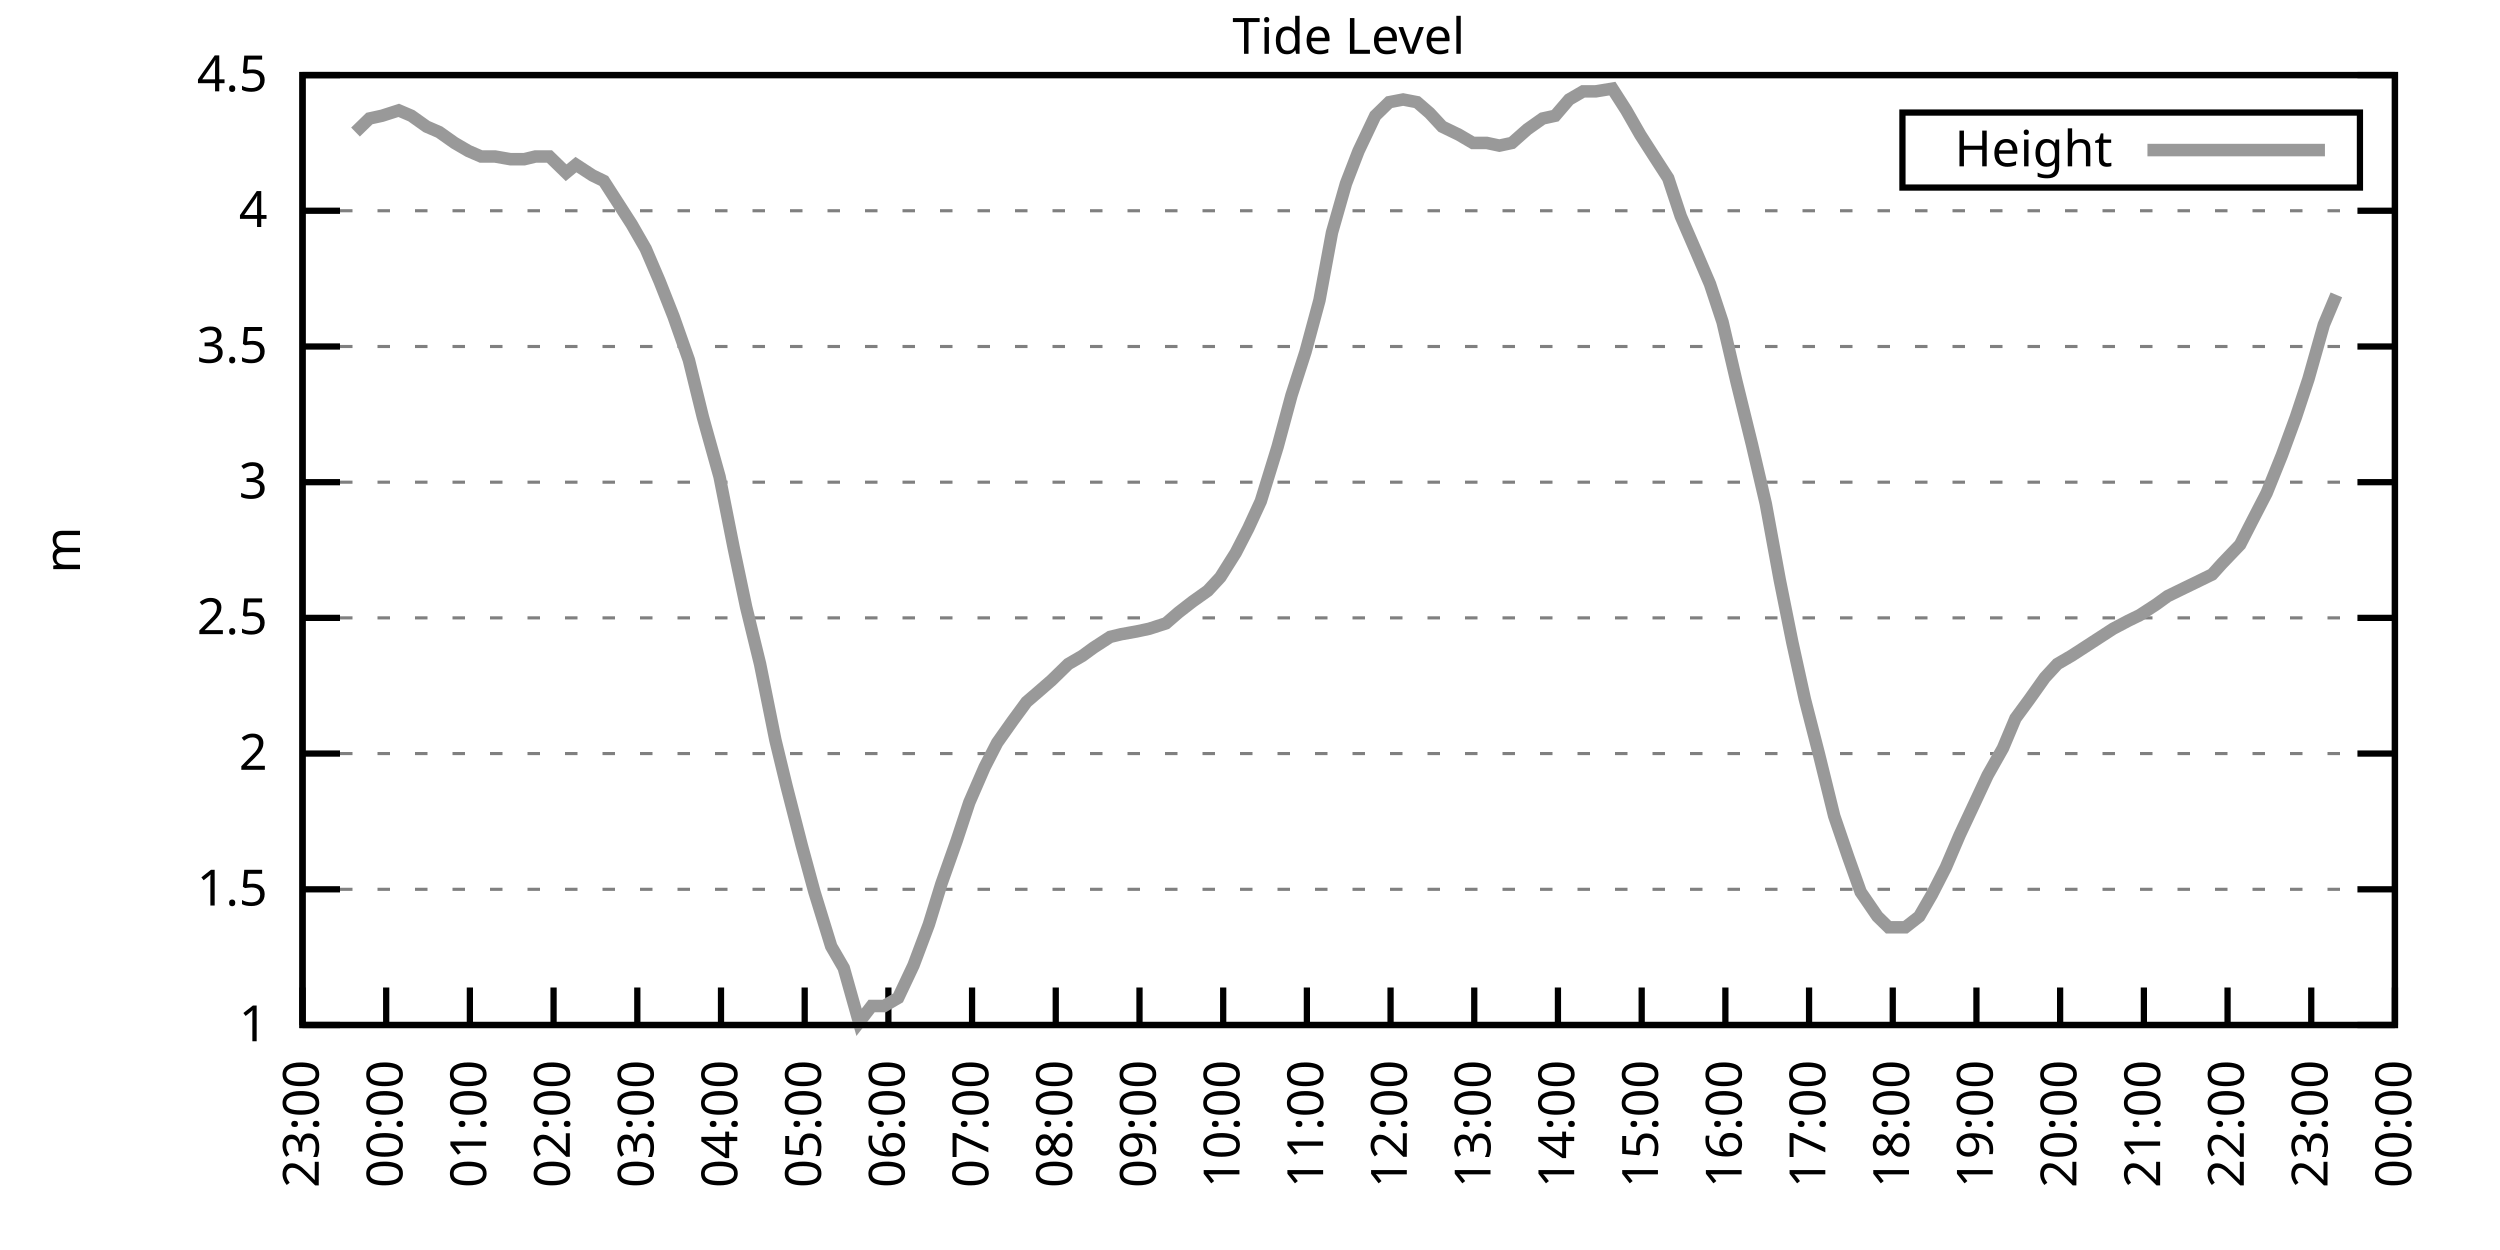
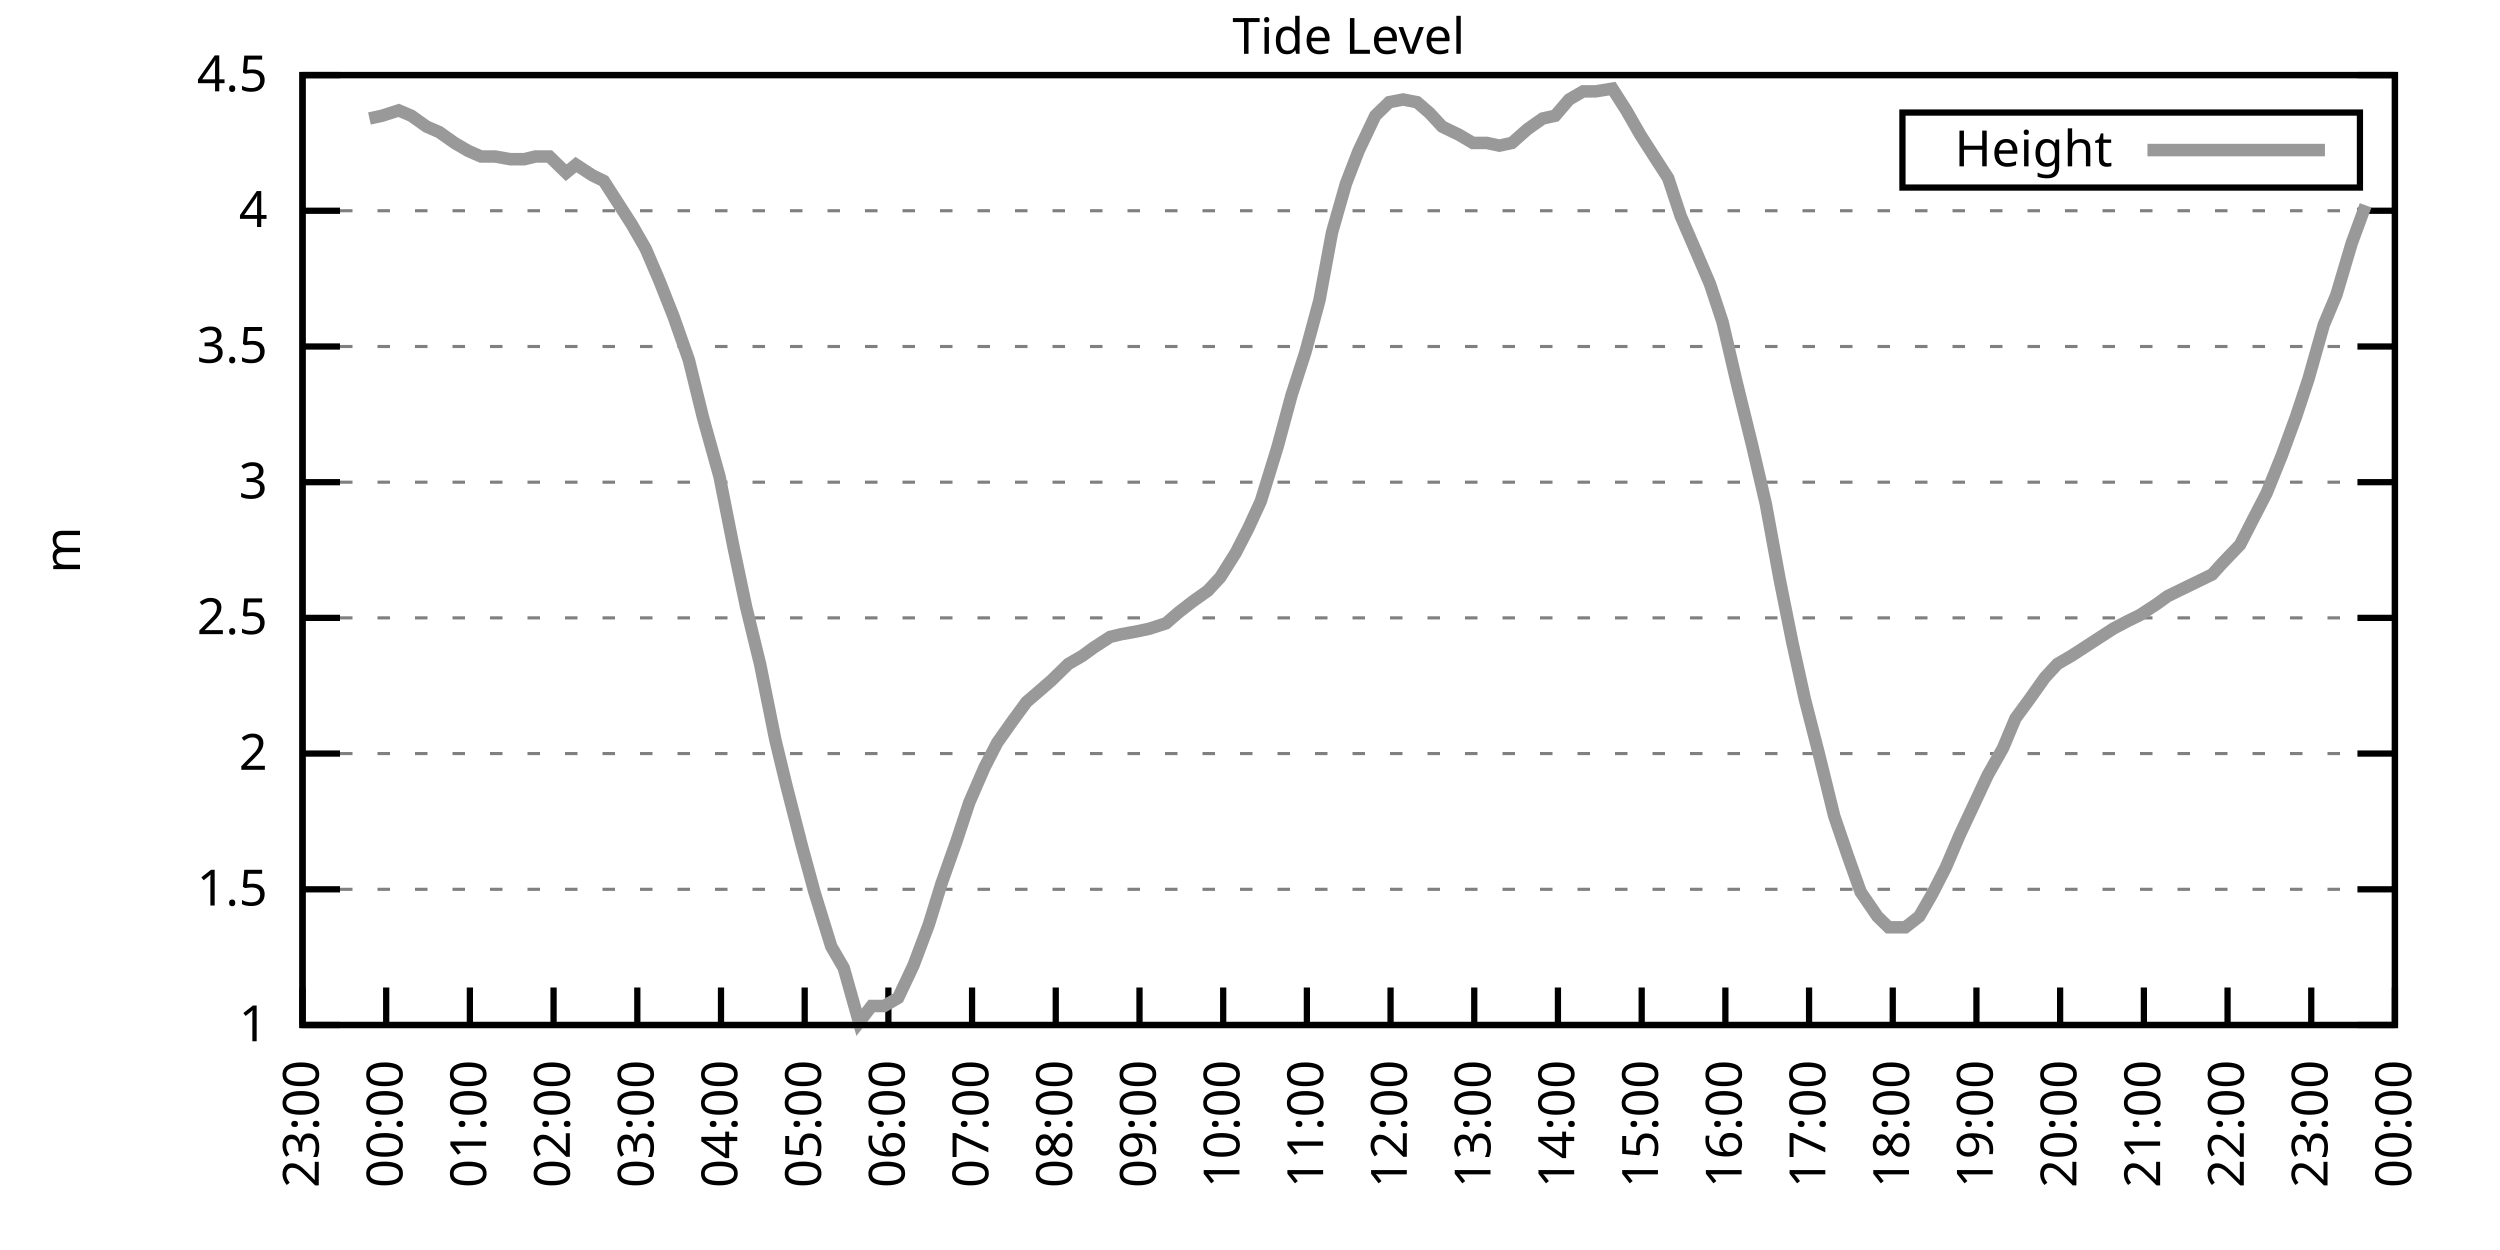
<svg xmlns="http://www.w3.org/2000/svg" xmlns:xlink="http://www.w3.org/1999/xlink" width="400" height="200" viewBox="0 0 400 200">
  <g id="gnuplot_canvas">
    <rect x="0" y="0" width="400" height="200" fill="none" />
    <defs>
      <circle id="gpDot" r="0.5" stroke-width="0.5" stroke="currentColor" />
      <path id="gpPt0" stroke-width="0.333" stroke="currentColor" d="M-1,0 h2 M0,-1 v2" />
      <path id="gpPt1" stroke-width="0.333" stroke="currentColor" d="M-1,-1 L1,1 M1,-1 L-1,1" />
      <path id="gpPt2" stroke-width="0.333" stroke="currentColor" d="M-1,0 L1,0 M0,-1 L0,1 M-1,-1 L1,1 M-1,1 L1,-1" />
      <rect id="gpPt3" stroke-width="0.333" stroke="currentColor" x="-1" y="-1" width="2" height="2" />
      <rect id="gpPt4" stroke-width="0.333" stroke="currentColor" fill="currentColor" x="-1" y="-1" width="2" height="2" />
      <circle id="gpPt5" stroke-width="0.333" stroke="currentColor" cx="0" cy="0" r="1" />
      <use xlink:href="#gpPt5" id="gpPt6" fill="currentColor" stroke="none" />
      <path id="gpPt7" stroke-width="0.333" stroke="currentColor" d="M0,-1.33 L-1.33,0.67 L1.33,0.67 z" />
      <use xlink:href="#gpPt7" id="gpPt8" fill="currentColor" stroke="none" />
      <use xlink:href="#gpPt7" id="gpPt9" stroke="currentColor" transform="rotate(180)" />
      <use xlink:href="#gpPt9" id="gpPt10" fill="currentColor" stroke="none" />
      <use xlink:href="#gpPt3" id="gpPt11" stroke="currentColor" transform="rotate(45)" />
      <use xlink:href="#gpPt11" id="gpPt12" fill="currentColor" stroke="none" />
      <path id="gpPt13" stroke-width="0.333" stroke="currentColor" d="M0,1.330 L1.265,0.411 L0.782,-1.067 L-0.782,-1.076 L-1.265,0.411 z" />
      <use xlink:href="#gpPt13" id="gpPt14" fill="currentColor" stroke="none" />
      <filter id="textbox" filterUnits="objectBoundingBox" x="0" y="0" height="1" width="1">
        <feFlood flood-color="white" flood-opacity="1" result="bgnd" />
        <feComposite in="SourceGraphic" in2="bgnd" operator="atop" />
      </filter>
      <filter id="greybox" filterUnits="objectBoundingBox" x="0" y="0" height="1" width="1">
        <feFlood flood-color="lightgrey" flood-opacity="1" result="grey" />
        <feComposite in="SourceGraphic" in2="grey" operator="atop" />
      </filter>
    </defs>
    <g fill="none" color="white" stroke="currentColor" stroke-width="1.00" stroke-linecap="butt" stroke-linejoin="miter">
</g>
    <g fill="none" color="black" stroke="currentColor" stroke-width="1.00" stroke-linecap="butt" stroke-linejoin="miter">
      <g stroke="none" shape-rendering="crispEdges">
        <polygon fill="rgb(255, 255, 255)" points="48.40,164.00 383.18,164.00 383.18,12.02 48.40,12.02 " />
      </g>
    </g>
    <g fill="none" color="black" stroke="currentColor" stroke-width="1.00" stroke-linecap="butt" stroke-linejoin="miter">
</g>
    <g fill="none" color="black" stroke="black" stroke-width="0.50" stroke-linecap="butt" stroke-linejoin="miter">
</g>
    <g fill="none" color="gray" stroke="currentColor" stroke-width="0.50" stroke-linecap="butt" stroke-linejoin="miter">
      <path stroke="gray" stroke-dasharray="2,4" class="gridline" d="M48.40,164.00 L383.19,164.00  " />
    </g>
    <g fill="none" color="gray" stroke="gray" stroke-width="1.00" stroke-linecap="butt" stroke-linejoin="miter">
</g>
    <g fill="none" color="black" stroke="currentColor" stroke-width="1.00" stroke-linecap="butt" stroke-linejoin="miter">
      <path stroke="black" d="M48.40,164.00 L54.40,164.00 M383.19,164.00 L377.19,164.00  " />
      <g transform="translate(42.80,166.60)" stroke="none" fill="black" font-family="Sans" font-size="8.00" text-anchor="end">
        <text>
          <tspan font-family="Sans"> 1</tspan>
        </text>
      </g>
    </g>
    <g fill="none" color="black" stroke="currentColor" stroke-width="1.00" stroke-linecap="butt" stroke-linejoin="miter">
</g>
    <g fill="none" color="black" stroke="black" stroke-width="0.50" stroke-linecap="butt" stroke-linejoin="miter">
</g>
    <g fill="none" color="gray" stroke="currentColor" stroke-width="0.50" stroke-linecap="butt" stroke-linejoin="miter">
      <path stroke="gray" stroke-dasharray="2,4" class="gridline" d="M48.40,142.29 L383.19,142.29  " />
    </g>
    <g fill="none" color="gray" stroke="gray" stroke-width="1.00" stroke-linecap="butt" stroke-linejoin="miter">
</g>
    <g fill="none" color="black" stroke="currentColor" stroke-width="1.00" stroke-linecap="butt" stroke-linejoin="miter">
      <path stroke="black" d="M48.40,142.29 L54.40,142.29 M383.19,142.29 L377.19,142.29  " />
      <g transform="translate(42.80,144.89)" stroke="none" fill="black" font-family="Sans" font-size="8.00" text-anchor="end">
        <text>
          <tspan font-family="Sans"> 1.5</tspan>
        </text>
      </g>
    </g>
    <g fill="none" color="black" stroke="currentColor" stroke-width="1.00" stroke-linecap="butt" stroke-linejoin="miter">
</g>
    <g fill="none" color="black" stroke="black" stroke-width="0.50" stroke-linecap="butt" stroke-linejoin="miter">
</g>
    <g fill="none" color="gray" stroke="currentColor" stroke-width="0.50" stroke-linecap="butt" stroke-linejoin="miter">
      <path stroke="gray" stroke-dasharray="2,4" class="gridline" d="M48.40,120.57 L383.19,120.57  " />
    </g>
    <g fill="none" color="gray" stroke="gray" stroke-width="1.00" stroke-linecap="butt" stroke-linejoin="miter">
</g>
    <g fill="none" color="black" stroke="currentColor" stroke-width="1.00" stroke-linecap="butt" stroke-linejoin="miter">
      <path stroke="black" d="M48.40,120.57 L54.40,120.57 M383.19,120.57 L377.19,120.57  " />
      <g transform="translate(42.80,123.17)" stroke="none" fill="black" font-family="Sans" font-size="8.00" text-anchor="end">
        <text>
          <tspan font-family="Sans"> 2</tspan>
        </text>
      </g>
    </g>
    <g fill="none" color="black" stroke="currentColor" stroke-width="1.00" stroke-linecap="butt" stroke-linejoin="miter">
</g>
    <g fill="none" color="black" stroke="black" stroke-width="0.50" stroke-linecap="butt" stroke-linejoin="miter">
</g>
    <g fill="none" color="gray" stroke="currentColor" stroke-width="0.50" stroke-linecap="butt" stroke-linejoin="miter">
      <path stroke="gray" stroke-dasharray="2,4" class="gridline" d="M48.40,98.86 L383.19,98.86  " />
    </g>
    <g fill="none" color="gray" stroke="gray" stroke-width="1.00" stroke-linecap="butt" stroke-linejoin="miter">
</g>
    <g fill="none" color="black" stroke="currentColor" stroke-width="1.00" stroke-linecap="butt" stroke-linejoin="miter">
      <path stroke="black" d="M48.40,98.86 L54.40,98.86 M383.19,98.86 L377.19,98.86  " />
      <g transform="translate(42.80,101.46)" stroke="none" fill="black" font-family="Sans" font-size="8.00" text-anchor="end">
        <text>
          <tspan font-family="Sans"> 2.5</tspan>
        </text>
      </g>
    </g>
    <g fill="none" color="black" stroke="currentColor" stroke-width="1.00" stroke-linecap="butt" stroke-linejoin="miter">
</g>
    <g fill="none" color="black" stroke="black" stroke-width="0.50" stroke-linecap="butt" stroke-linejoin="miter">
</g>
    <g fill="none" color="gray" stroke="currentColor" stroke-width="0.50" stroke-linecap="butt" stroke-linejoin="miter">
      <path stroke="gray" stroke-dasharray="2,4" class="gridline" d="M48.40,77.15 L383.19,77.15  " />
    </g>
    <g fill="none" color="gray" stroke="gray" stroke-width="1.00" stroke-linecap="butt" stroke-linejoin="miter">
</g>
    <g fill="none" color="black" stroke="currentColor" stroke-width="1.00" stroke-linecap="butt" stroke-linejoin="miter">
      <path stroke="black" d="M48.40,77.15 L54.40,77.15 M383.19,77.15 L377.19,77.15  " />
      <g transform="translate(42.80,79.75)" stroke="none" fill="black" font-family="Sans" font-size="8.00" text-anchor="end">
        <text>
          <tspan font-family="Sans"> 3</tspan>
        </text>
      </g>
    </g>
    <g fill="none" color="black" stroke="currentColor" stroke-width="1.00" stroke-linecap="butt" stroke-linejoin="miter">
</g>
    <g fill="none" color="black" stroke="black" stroke-width="0.50" stroke-linecap="butt" stroke-linejoin="miter">
</g>
    <g fill="none" color="gray" stroke="currentColor" stroke-width="0.50" stroke-linecap="butt" stroke-linejoin="miter">
      <path stroke="gray" stroke-dasharray="2,4" class="gridline" d="M48.40,55.44 L383.19,55.44  " />
    </g>
    <g fill="none" color="gray" stroke="gray" stroke-width="1.00" stroke-linecap="butt" stroke-linejoin="miter">
</g>
    <g fill="none" color="black" stroke="currentColor" stroke-width="1.00" stroke-linecap="butt" stroke-linejoin="miter">
      <path stroke="black" d="M48.40,55.44 L54.40,55.44 M383.19,55.44 L377.19,55.44  " />
      <g transform="translate(42.80,58.04)" stroke="none" fill="black" font-family="Sans" font-size="8.00" text-anchor="end">
        <text>
          <tspan font-family="Sans"> 3.5</tspan>
        </text>
      </g>
    </g>
    <g fill="none" color="black" stroke="currentColor" stroke-width="1.00" stroke-linecap="butt" stroke-linejoin="miter">
</g>
    <g fill="none" color="black" stroke="black" stroke-width="0.50" stroke-linecap="butt" stroke-linejoin="miter">
</g>
    <g fill="none" color="gray" stroke="currentColor" stroke-width="0.50" stroke-linecap="butt" stroke-linejoin="miter">
      <path stroke="gray" stroke-dasharray="2,4" class="gridline" d="M48.40,33.72 L383.19,33.72  " />
    </g>
    <g fill="none" color="gray" stroke="gray" stroke-width="1.00" stroke-linecap="butt" stroke-linejoin="miter">
</g>
    <g fill="none" color="black" stroke="currentColor" stroke-width="1.00" stroke-linecap="butt" stroke-linejoin="miter">
      <path stroke="black" d="M48.40,33.72 L54.40,33.72 M383.19,33.72 L377.19,33.72  " />
      <g transform="translate(42.80,36.32)" stroke="none" fill="black" font-family="Sans" font-size="8.00" text-anchor="end">
        <text>
          <tspan font-family="Sans"> 4</tspan>
        </text>
      </g>
    </g>
    <g fill="none" color="black" stroke="currentColor" stroke-width="1.00" stroke-linecap="butt" stroke-linejoin="miter">
</g>
    <g fill="none" color="black" stroke="black" stroke-width="0.50" stroke-linecap="butt" stroke-linejoin="miter">
</g>
    <g fill="none" color="gray" stroke="currentColor" stroke-width="0.50" stroke-linecap="butt" stroke-linejoin="miter">
      <path stroke="gray" stroke-dasharray="2,4" class="gridline" d="M48.40,12.01 L383.19,12.01  " />
    </g>
    <g fill="none" color="gray" stroke="gray" stroke-width="1.00" stroke-linecap="butt" stroke-linejoin="miter">
</g>
    <g fill="none" color="black" stroke="currentColor" stroke-width="1.00" stroke-linecap="butt" stroke-linejoin="miter">
      <path stroke="black" d="M48.40,12.01 L54.40,12.01 M383.19,12.01 L377.19,12.01  " />
      <g transform="translate(42.80,14.61)" stroke="none" fill="black" font-family="Sans" font-size="8.00" text-anchor="end">
        <text>
          <tspan font-family="Sans"> 4.5</tspan>
        </text>
      </g>
    </g>
    <g fill="none" color="black" stroke="currentColor" stroke-width="1.00" stroke-linecap="butt" stroke-linejoin="miter">
      <path stroke="black" d="M48.40,164.00 L48.40,158.00  " />
      <g transform="translate(51.00,169.60) rotate(270.00)" stroke="none" fill="black" font-family="Sans" font-size="8.00" text-anchor="end">
        <text>
          <tspan font-family="Sans">23:00</tspan>
        </text>
      </g>
    </g>
    <g fill="none" color="black" stroke="currentColor" stroke-width="1.00" stroke-linecap="butt" stroke-linejoin="miter">
      <path stroke="black" d="M61.79,164.00 L61.79,158.00  " />
      <g transform="translate(64.39,169.60) rotate(270.00)" stroke="none" fill="black" font-family="Sans" font-size="8.00" text-anchor="end">
        <text>
          <tspan font-family="Sans">00:00</tspan>
        </text>
      </g>
    </g>
    <g fill="none" color="black" stroke="currentColor" stroke-width="1.00" stroke-linecap="butt" stroke-linejoin="miter">
      <path stroke="black" d="M75.18,164.00 L75.18,158.00  " />
      <g transform="translate(77.78,169.60) rotate(270.00)" stroke="none" fill="black" font-family="Sans" font-size="8.00" text-anchor="end">
        <text>
          <tspan font-family="Sans">01:00</tspan>
        </text>
      </g>
    </g>
    <g fill="none" color="black" stroke="currentColor" stroke-width="1.00" stroke-linecap="butt" stroke-linejoin="miter">
      <path stroke="black" d="M88.57,164.00 L88.57,158.00  " />
      <g transform="translate(91.17,169.60) rotate(270.00)" stroke="none" fill="black" font-family="Sans" font-size="8.00" text-anchor="end">
        <text>
          <tspan font-family="Sans">02:00</tspan>
        </text>
      </g>
    </g>
    <g fill="none" color="black" stroke="currentColor" stroke-width="1.00" stroke-linecap="butt" stroke-linejoin="miter">
      <path stroke="black" d="M101.97,164.00 L101.97,158.00  " />
      <g transform="translate(104.57,169.60) rotate(270.00)" stroke="none" fill="black" font-family="Sans" font-size="8.00" text-anchor="end">
        <text>
          <tspan font-family="Sans">03:00</tspan>
        </text>
      </g>
    </g>
    <g fill="none" color="black" stroke="currentColor" stroke-width="1.00" stroke-linecap="butt" stroke-linejoin="miter">
      <path stroke="black" d="M115.36,164.00 L115.36,158.00  " />
      <g transform="translate(117.96,169.60) rotate(270.00)" stroke="none" fill="black" font-family="Sans" font-size="8.00" text-anchor="end">
        <text>
          <tspan font-family="Sans">04:00</tspan>
        </text>
      </g>
    </g>
    <g fill="none" color="black" stroke="currentColor" stroke-width="1.00" stroke-linecap="butt" stroke-linejoin="miter">
      <path stroke="black" d="M128.75,164.00 L128.75,158.00  " />
      <g transform="translate(131.35,169.60) rotate(270.00)" stroke="none" fill="black" font-family="Sans" font-size="8.00" text-anchor="end">
        <text>
          <tspan font-family="Sans">05:00</tspan>
        </text>
      </g>
    </g>
    <g fill="none" color="black" stroke="currentColor" stroke-width="1.00" stroke-linecap="butt" stroke-linejoin="miter">
      <path stroke="black" d="M142.14,164.00 L142.14,158.00  " />
      <g transform="translate(144.74,169.60) rotate(270.00)" stroke="none" fill="black" font-family="Sans" font-size="8.00" text-anchor="end">
        <text>
          <tspan font-family="Sans">06:00</tspan>
        </text>
      </g>
    </g>
    <g fill="none" color="black" stroke="currentColor" stroke-width="1.00" stroke-linecap="butt" stroke-linejoin="miter">
      <path stroke="black" d="M155.53,164.00 L155.53,158.00  " />
      <g transform="translate(158.13,169.60) rotate(270.00)" stroke="none" fill="black" font-family="Sans" font-size="8.00" text-anchor="end">
        <text>
          <tspan font-family="Sans">07:00</tspan>
        </text>
      </g>
    </g>
    <g fill="none" color="black" stroke="currentColor" stroke-width="1.00" stroke-linecap="butt" stroke-linejoin="miter">
      <path stroke="black" d="M168.92,164.00 L168.92,158.00  " />
      <g transform="translate(171.52,169.60) rotate(270.00)" stroke="none" fill="black" font-family="Sans" font-size="8.00" text-anchor="end">
        <text>
          <tspan font-family="Sans">08:00</tspan>
        </text>
      </g>
    </g>
    <g fill="none" color="black" stroke="currentColor" stroke-width="1.00" stroke-linecap="butt" stroke-linejoin="miter">
      <path stroke="black" d="M182.32,164.00 L182.32,158.00  " />
      <g transform="translate(184.92,169.60) rotate(270.00)" stroke="none" fill="black" font-family="Sans" font-size="8.00" text-anchor="end">
        <text>
          <tspan font-family="Sans">09:00</tspan>
        </text>
      </g>
    </g>
    <g fill="none" color="black" stroke="currentColor" stroke-width="1.00" stroke-linecap="butt" stroke-linejoin="miter">
      <path stroke="black" d="M195.71,164.00 L195.71,158.00  " />
      <g transform="translate(198.31,169.60) rotate(270.00)" stroke="none" fill="black" font-family="Sans" font-size="8.00" text-anchor="end">
        <text>
          <tspan font-family="Sans">10:00</tspan>
        </text>
      </g>
    </g>
    <g fill="none" color="black" stroke="currentColor" stroke-width="1.00" stroke-linecap="butt" stroke-linejoin="miter">
      <path stroke="black" d="M209.10,164.00 L209.10,158.00  " />
      <g transform="translate(211.70,169.60) rotate(270.00)" stroke="none" fill="black" font-family="Sans" font-size="8.00" text-anchor="end">
        <text>
          <tspan font-family="Sans">11:00</tspan>
        </text>
      </g>
    </g>
    <g fill="none" color="black" stroke="currentColor" stroke-width="1.00" stroke-linecap="butt" stroke-linejoin="miter">
      <path stroke="black" d="M222.49,164.00 L222.49,158.00  " />
      <g transform="translate(225.09,169.60) rotate(270.00)" stroke="none" fill="black" font-family="Sans" font-size="8.00" text-anchor="end">
        <text>
          <tspan font-family="Sans">12:00</tspan>
        </text>
      </g>
    </g>
    <g fill="none" color="black" stroke="currentColor" stroke-width="1.00" stroke-linecap="butt" stroke-linejoin="miter">
      <path stroke="black" d="M235.88,164.00 L235.88,158.00  " />
      <g transform="translate(238.48,169.60) rotate(270.00)" stroke="none" fill="black" font-family="Sans" font-size="8.00" text-anchor="end">
        <text>
          <tspan font-family="Sans">13:00</tspan>
        </text>
      </g>
    </g>
    <g fill="none" color="black" stroke="currentColor" stroke-width="1.00" stroke-linecap="butt" stroke-linejoin="miter">
      <path stroke="black" d="M249.27,164.00 L249.27,158.00  " />
      <g transform="translate(251.87,169.60) rotate(270.00)" stroke="none" fill="black" font-family="Sans" font-size="8.00" text-anchor="end">
        <text>
          <tspan font-family="Sans">14:00</tspan>
        </text>
      </g>
    </g>
    <g fill="none" color="black" stroke="currentColor" stroke-width="1.00" stroke-linecap="butt" stroke-linejoin="miter">
      <path stroke="black" d="M262.67,164.00 L262.67,158.00  " />
      <g transform="translate(265.27,169.60) rotate(270.00)" stroke="none" fill="black" font-family="Sans" font-size="8.00" text-anchor="end">
        <text>
          <tspan font-family="Sans">15:00</tspan>
        </text>
      </g>
    </g>
    <g fill="none" color="black" stroke="currentColor" stroke-width="1.00" stroke-linecap="butt" stroke-linejoin="miter">
      <path stroke="black" d="M276.06,164.00 L276.06,158.00  " />
      <g transform="translate(278.66,169.60) rotate(270.00)" stroke="none" fill="black" font-family="Sans" font-size="8.00" text-anchor="end">
        <text>
          <tspan font-family="Sans">16:00</tspan>
        </text>
      </g>
    </g>
    <g fill="none" color="black" stroke="currentColor" stroke-width="1.00" stroke-linecap="butt" stroke-linejoin="miter">
      <path stroke="black" d="M289.45,164.00 L289.45,158.00  " />
      <g transform="translate(292.05,169.60) rotate(270.00)" stroke="none" fill="black" font-family="Sans" font-size="8.00" text-anchor="end">
        <text>
          <tspan font-family="Sans">17:00</tspan>
        </text>
      </g>
    </g>
    <g fill="none" color="black" stroke="currentColor" stroke-width="1.00" stroke-linecap="butt" stroke-linejoin="miter">
      <path stroke="black" d="M302.84,164.00 L302.84,158.00  " />
      <g transform="translate(305.44,169.60) rotate(270.00)" stroke="none" fill="black" font-family="Sans" font-size="8.00" text-anchor="end">
        <text>
          <tspan font-family="Sans">18:00</tspan>
        </text>
      </g>
    </g>
    <g fill="none" color="black" stroke="currentColor" stroke-width="1.00" stroke-linecap="butt" stroke-linejoin="miter">
      <path stroke="black" d="M316.23,164.00 L316.23,158.00  " />
      <g transform="translate(318.83,169.60) rotate(270.00)" stroke="none" fill="black" font-family="Sans" font-size="8.00" text-anchor="end">
        <text>
          <tspan font-family="Sans">19:00</tspan>
        </text>
      </g>
    </g>
    <g fill="none" color="black" stroke="currentColor" stroke-width="1.00" stroke-linecap="butt" stroke-linejoin="miter">
      <path stroke="black" d="M329.62,164.00 L329.62,158.00  " />
      <g transform="translate(332.22,169.60) rotate(270.00)" stroke="none" fill="black" font-family="Sans" font-size="8.00" text-anchor="end">
        <text>
          <tspan font-family="Sans">20:00</tspan>
        </text>
      </g>
    </g>
    <g fill="none" color="black" stroke="currentColor" stroke-width="1.00" stroke-linecap="butt" stroke-linejoin="miter">
      <path stroke="black" d="M343.02,164.00 L343.02,158.00  " />
      <g transform="translate(345.62,169.60) rotate(270.00)" stroke="none" fill="black" font-family="Sans" font-size="8.00" text-anchor="end">
        <text>
          <tspan font-family="Sans">21:00</tspan>
        </text>
      </g>
    </g>
    <g fill="none" color="black" stroke="currentColor" stroke-width="1.00" stroke-linecap="butt" stroke-linejoin="miter">
      <path stroke="black" d="M356.41,164.00 L356.41,158.00  " />
      <g transform="translate(359.01,169.60) rotate(270.00)" stroke="none" fill="black" font-family="Sans" font-size="8.00" text-anchor="end">
        <text>
          <tspan font-family="Sans">22:00</tspan>
        </text>
      </g>
    </g>
    <g fill="none" color="black" stroke="currentColor" stroke-width="1.00" stroke-linecap="butt" stroke-linejoin="miter">
      <path stroke="black" d="M369.80,164.00 L369.80,158.00  " />
      <g transform="translate(372.40,169.60) rotate(270.00)" stroke="none" fill="black" font-family="Sans" font-size="8.00" text-anchor="end">
        <text>
          <tspan font-family="Sans">23:00</tspan>
        </text>
      </g>
    </g>
    <g fill="none" color="black" stroke="currentColor" stroke-width="1.00" stroke-linecap="butt" stroke-linejoin="miter">
      <path stroke="black" d="M383.19,164.00 L383.19,158.00  " />
      <g transform="translate(385.79,169.60) rotate(270.00)" stroke="none" fill="black" font-family="Sans" font-size="8.00" text-anchor="end">
        <text>
          <tspan font-family="Sans">00:00</tspan>
        </text>
      </g>
    </g>
    <g fill="none" color="black" stroke="currentColor" stroke-width="1.00" stroke-linecap="butt" stroke-linejoin="miter">
</g>
    <g fill="none" color="black" stroke="currentColor" stroke-width="1.00" stroke-linecap="butt" stroke-linejoin="miter">
      <path stroke="black" d="M48.40,12.01 L48.40,164.00 L383.19,164.00 L383.19,12.01 L48.40,12.01 Z  " />
    </g>
    <g fill="none" color="black" stroke="currentColor" stroke-width="1.00" stroke-linecap="butt" stroke-linejoin="miter">
</g>
    <g fill="none" color="black" stroke="currentColor" stroke-width="1.00" stroke-linecap="butt" stroke-linejoin="miter">
      <path stroke="black" d="M304.39,30.01 L304.39,18.01 L377.59,18.01 L377.59,30.01 L304.39,30.01 Z  " />
    </g>
    <g id="Tide_level_plot_1">
      <g fill="none" color="white" stroke="black" stroke-width="2.00" stroke-linecap="butt" stroke-linejoin="miter">
</g>
      <g fill="none" color="black" stroke="currentColor" stroke-width="2.00" stroke-linecap="butt" stroke-linejoin="miter">
        <g transform="translate(337.99,26.61)" stroke="none" fill="black" font-family="Sans" font-size="8.00" text-anchor="end">
          <text>
            <tspan font-family="Sans">Height</tspan>
          </text>
        </g>
      </g>
      <g fill="none" color="black" stroke="currentColor" stroke-width="2.00" stroke-linecap="butt" stroke-linejoin="miter">
-         <path stroke="rgb(153, 153, 153)" d="M343.59,24.01 L371.99,24.01 M56.88,21.13 L59.11,18.96 L61.12,18.52 L63.80,17.66 L65.81,18.52 L68.26,20.26   L70.27,21.13 L72.73,22.87 L74.96,24.17 L76.97,25.04 L79.20,25.04 L81.66,25.47 L83.89,25.47 L85.67,25.04   L87.91,25.04 L90.58,27.64 L92.15,26.34 L94.82,28.08 L96.61,28.95 L98.84,32.42 L101.07,35.89 L103.31,39.80   L105.54,45.01 L107.77,50.66 L110.22,57.61 L112.46,66.73 L115.13,76.28 L117.37,87.57 L119.38,97.12 L121.61,106.24   L124.06,118.40 L125.85,125.79 L128.30,135.34 L130.31,142.72 L132.99,151.41 L135.00,154.88 L137.45,163.57 L139.46,160.96   L141.47,160.96 L143.70,159.66 L146.16,154.45 L148.61,147.93 L150.62,141.42 L153.08,134.47 L155.09,128.39 L157.54,122.75   L159.55,118.84 L162.01,115.36 L164.24,112.32 L166.25,110.59 L168.25,108.85 L170.93,106.24 L173.17,104.94 L174.95,103.64   L177.63,101.90 L179.41,101.47 L181.87,101.03 L183.88,100.60 L186.56,99.73 L188.57,97.99 L190.80,96.26 L193.25,94.52   L195.26,92.35 L197.72,88.44 L199.73,84.53 L201.73,80.19 L204.41,71.50 L206.64,63.25 L208.88,56.30 L211.11,48.05   L213.12,37.20 L215.35,29.38 L217.36,24.17 L220.04,18.52 L222.27,16.35 L224.50,15.92 L226.73,16.35 L228.74,18.09   L230.75,20.26 L233.43,21.56 L235.66,22.87 L237.89,22.87 L239.90,23.30 L241.91,22.87 L244.36,20.70 L246.82,18.96   L248.83,18.52 L251.06,15.92 L253.29,14.62 L255.30,14.62 L257.98,14.18 L260.21,17.66 L262.44,21.56 L264.67,25.04   L266.91,28.51 L268.92,34.59 L271.37,40.24 L273.60,45.45 L275.61,51.53 L277.84,61.08 L280.30,71.07 L282.53,80.62   L284.76,92.78 L286.77,102.77 L288.78,111.89 L291.01,120.57 L293.47,130.56 L295.70,137.08 L297.71,142.72 L300.39,146.63   L302.17,148.37 L304.85,148.37 L307.08,146.63 L309.09,143.16 L311.32,138.81 L313.55,133.60 L315.79,128.83 L318.02,124.05   L320.47,119.71 L322.48,114.93 L324.71,111.89 L327.17,108.42 L329.18,106.24 L331.41,104.94 L333.42,103.64 L336.10,101.90   L338.10,100.60 L340.56,99.30 L342.35,98.43 L345.02,96.69 L346.81,95.39 L349.49,94.08 L351.27,93.22 L353.95,91.91   L355.51,90.18 L358.42,87.14 L360.42,83.23 L362.66,78.89 L365.11,72.81 L367.34,66.73 L369.35,60.65 L371.81,51.96   L373.82,47.18  " />
+         <path stroke="rgb(153, 153, 153)" d="M343.59,24.01 L371.99,24.01 M59.11,18.96 L61.12,18.52 L63.80,17.66 L65.81,18.52 L68.26,20.26 L70.27,21.13   L72.73,22.87 L74.96,24.17 L76.97,25.04 L79.20,25.04 L81.66,25.47 L83.89,25.47 L85.67,25.04 L87.91,25.04   L90.58,27.64 L92.15,26.34 L94.82,28.08 L96.61,28.95 L98.84,32.42 L101.07,35.89 L103.31,39.80 L105.54,45.01   L107.77,50.66 L110.22,57.61 L112.46,66.73 L115.13,76.28 L117.37,87.57 L119.38,97.12 L121.61,106.24 L124.06,118.40   L125.85,125.79 L128.30,135.34 L130.31,142.72 L132.99,151.41 L135.00,154.88 L137.45,163.57 L139.46,160.96 L141.47,160.96   L143.70,159.66 L146.16,154.45 L148.61,147.93 L150.62,141.42 L153.08,134.47 L155.09,128.39 L157.54,122.75 L159.55,118.84   L162.01,115.36 L164.24,112.32 L166.25,110.59 L168.25,108.85 L170.93,106.24 L173.17,104.94 L174.95,103.64 L177.63,101.90   L179.41,101.47 L181.87,101.03 L183.88,100.60 L186.56,99.73 L188.57,97.99 L190.80,96.26 L193.25,94.52 L195.26,92.35   L197.72,88.44 L199.73,84.53 L201.73,80.19 L204.41,71.50 L206.64,63.25 L208.88,56.30 L211.11,48.05 L213.12,37.20   L215.35,29.38 L217.36,24.17 L220.04,18.52 L222.27,16.35 L224.50,15.92 L226.73,16.35 L228.74,18.09 L230.75,20.26   L233.43,21.56 L235.66,22.87 L237.89,22.87 L239.90,23.30 L241.91,22.87 L244.36,20.70 L246.82,18.96 L248.83,18.52   L251.06,15.92 L253.29,14.62 L255.30,14.62 L257.98,14.18 L260.21,17.66 L262.44,21.56 L264.67,25.04 L266.91,28.51   L268.92,34.59 L271.37,40.24 L273.60,45.45 L275.61,51.53 L277.84,61.08 L280.30,71.07 L282.53,80.62 L284.76,92.78   L286.77,102.77 L288.78,111.89 L291.01,120.57 L293.47,130.56 L295.70,137.08 L297.71,142.72 L300.39,146.63 L302.17,148.37   L304.85,148.37 L307.08,146.63 L309.09,143.16 L311.32,138.81 L313.55,133.60 L315.79,128.83 L318.02,124.05 L320.47,119.71   L322.48,114.93 L324.71,111.89 L327.17,108.42 L329.18,106.24 L331.41,104.94 L333.42,103.64 L336.10,101.90 L338.10,100.60   L340.56,99.30 L342.35,98.43 L345.02,96.69 L346.81,95.39 L349.49,94.08 L351.27,93.22 L353.95,91.91 L355.51,90.18   L358.42,87.14 L360.42,83.23 L362.66,78.89 L365.11,72.81 L367.34,66.73 L369.35,60.65 L371.81,51.96 L373.82,47.18   L376.27,38.93 L378.50,32.85  " />
      </g>
    </g>
    <g fill="none" color="black" stroke="currentColor" stroke-width="2.00" stroke-linecap="butt" stroke-linejoin="miter">
</g>
    <g fill="none" color="black" stroke="black" stroke-width="1.00" stroke-linecap="butt" stroke-linejoin="miter">
</g>
    <g fill="none" color="black" stroke="currentColor" stroke-width="1.00" stroke-linecap="butt" stroke-linejoin="miter">
      <path stroke="black" d="M48.40,12.01 L48.40,164.00 L383.19,164.00 L383.19,12.01 L48.40,12.01 Z  " />
      <g transform="translate(12.80,88.01) rotate(270.00)" stroke="none" fill="black" font-family="Sans" font-size="8.00" text-anchor="middle">
        <text>
          <tspan font-family="Sans">m</tspan>
        </text>
      </g>
    </g>
    <g fill="none" color="black" stroke="currentColor" stroke-width="1.00" stroke-linecap="butt" stroke-linejoin="miter">
</g>
    <g fill="none" color="black" stroke="currentColor" stroke-width="1.00" stroke-linecap="butt" stroke-linejoin="miter">
      <g transform="translate(215.79,8.61)" stroke="none" fill="black" font-family="Sans" font-size="8.00" text-anchor="middle">
        <text>
          <tspan font-family="Sans">Tide Level</tspan>
        </text>
      </g>
    </g>
    <g fill="none" color="black" stroke="currentColor" stroke-width="1.00" stroke-linecap="butt" stroke-linejoin="miter">
</g>
  </g>
</svg>
